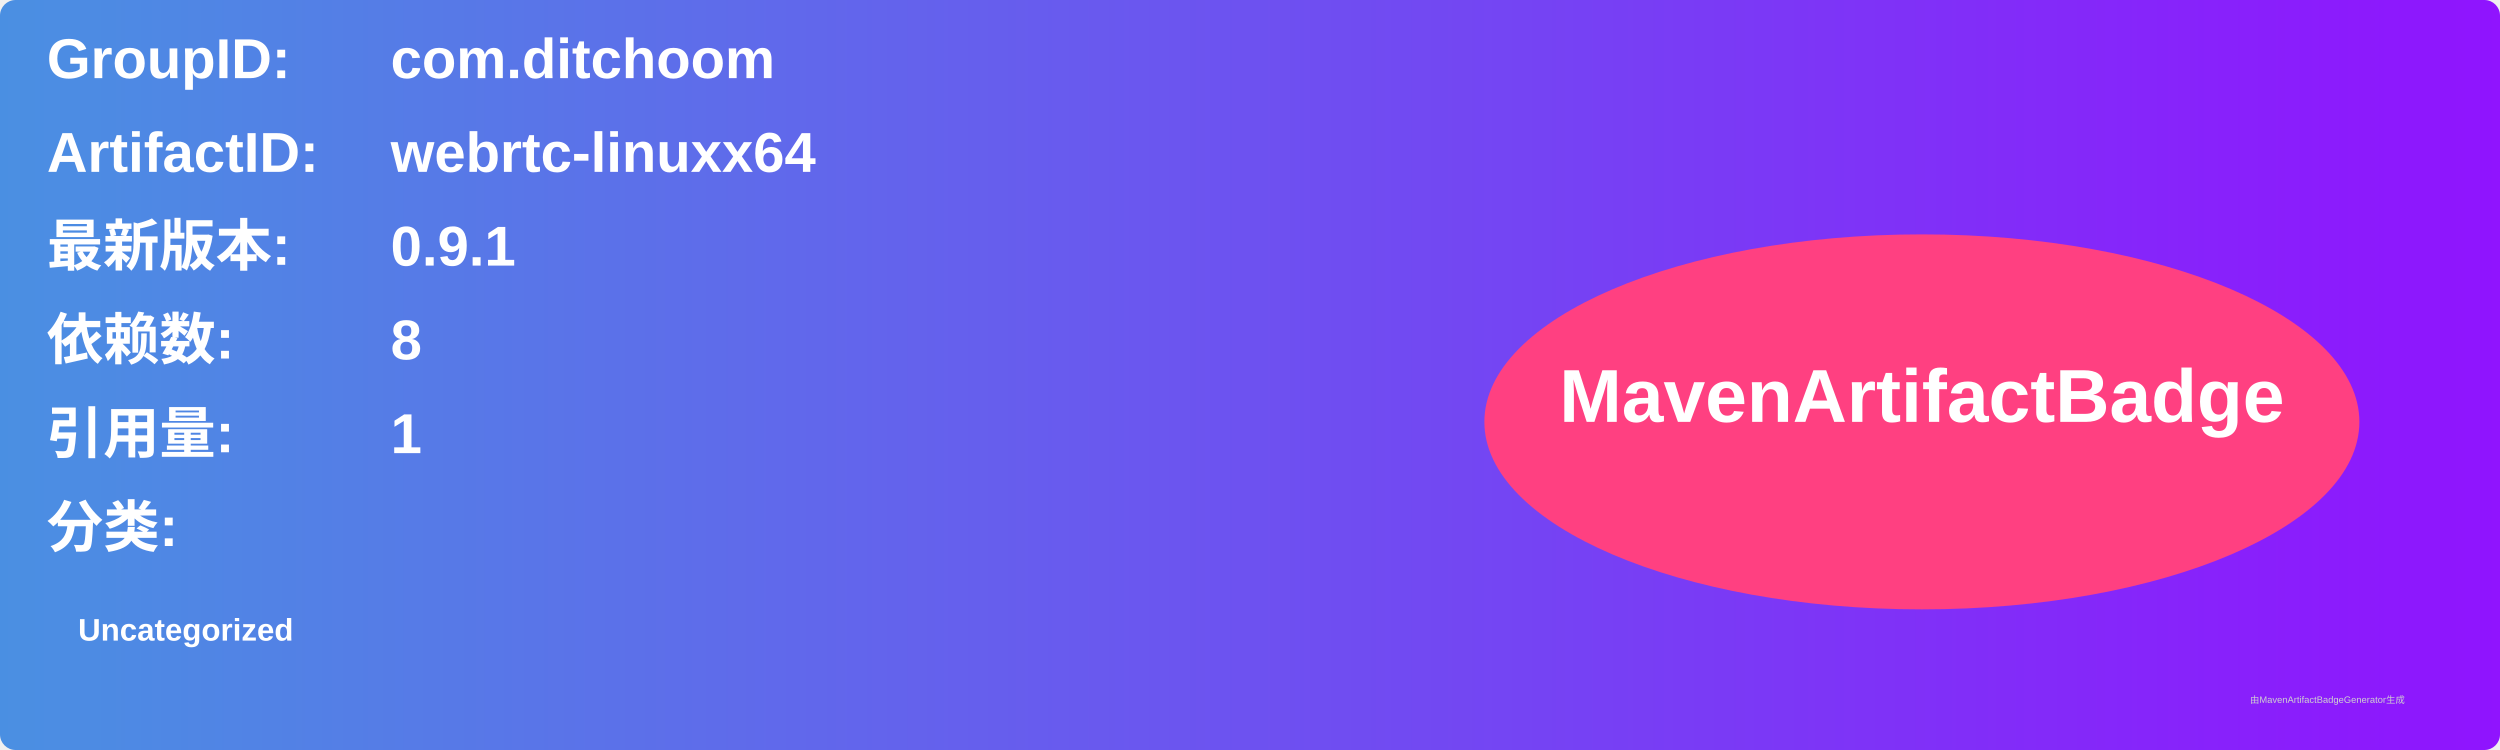
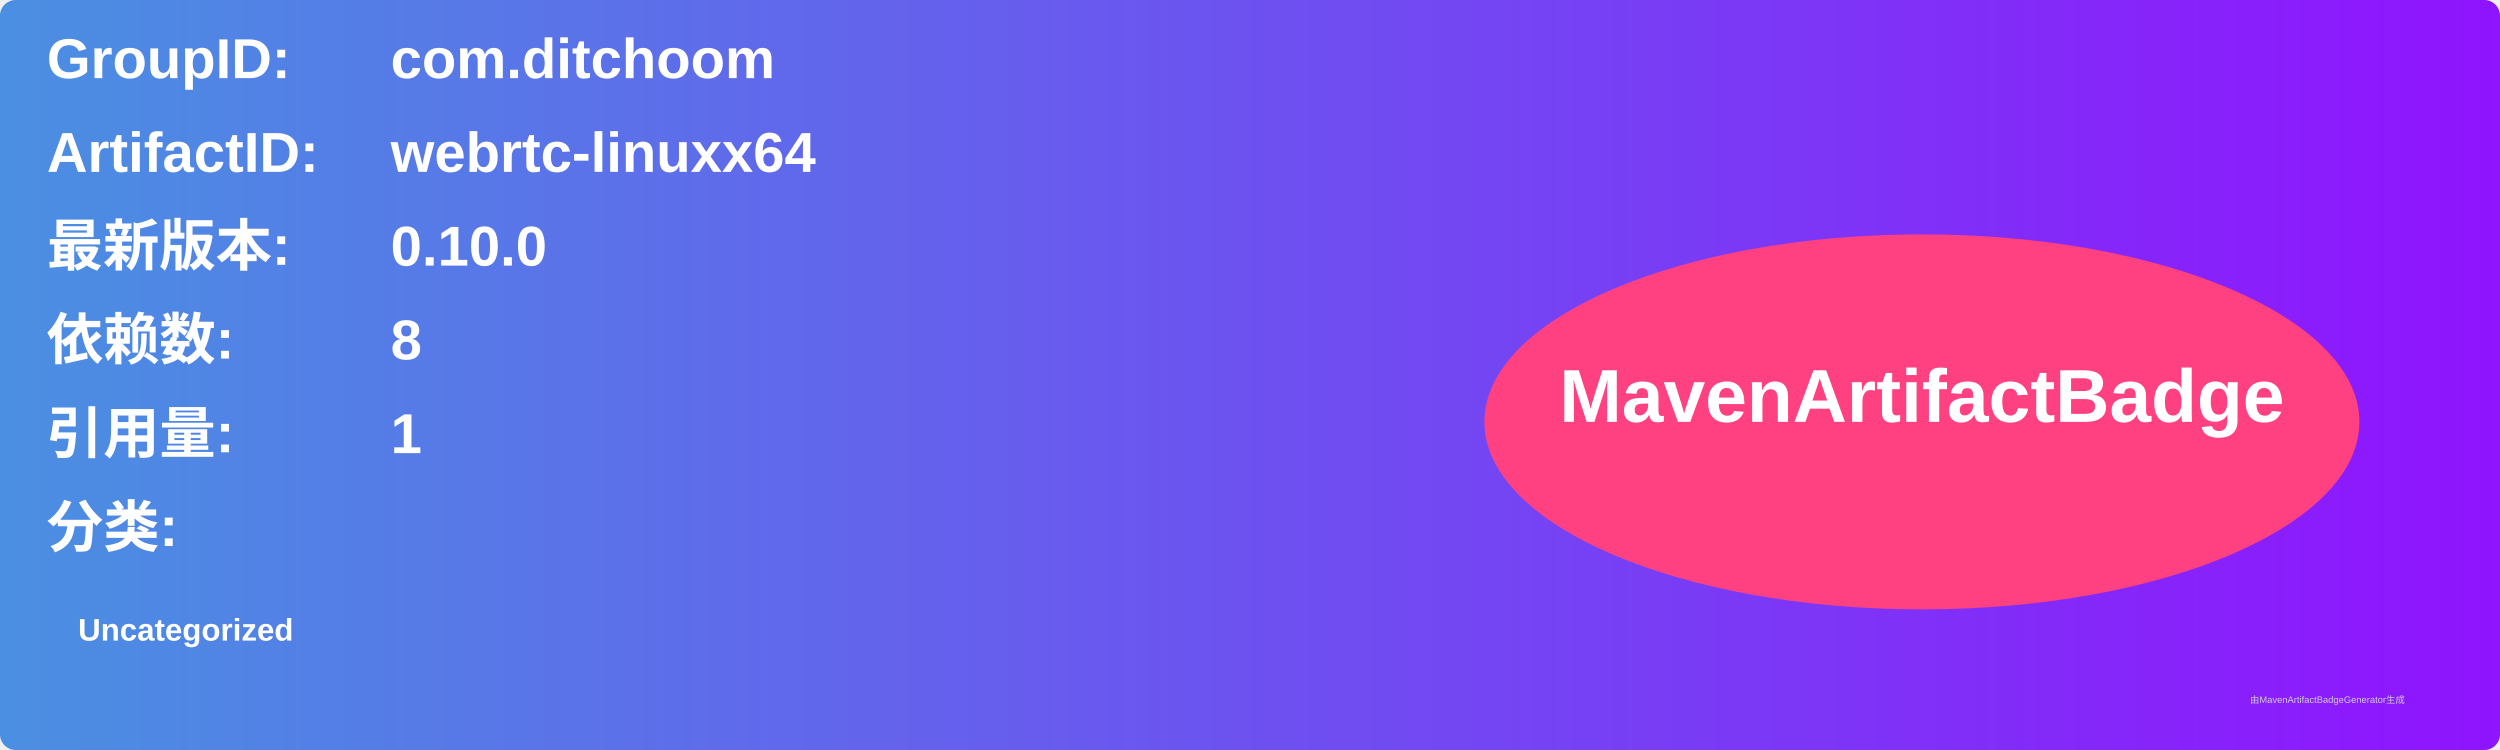
<svg xmlns="http://www.w3.org/2000/svg" width="800" height="240" viewBox="0 0 800 240">
  <linearGradient id="grad" x1="0%" y1="0%" x2="100%" y2="0%">
    <stop offset="0%" stop-color="#4a90e2" />
    <stop offset="100%" stop-color="#9013fe" />
  </linearGradient>
  <rect width="100%" height="100%" rx="5" ry="5" fill="url(#grad)" />
  <g transform="translate(15, 15)">
    <text x="0" y="10" font-family="Arial" font-size="18" fill="white" font-weight="bold" width="260">GroupID:</text>
    <text x="110" y="10" font-family="Arial" font-size="18" fill="white" font-weight="bold" width="460">com.ditchoom</text>
    <text x="0" y="40" font-family="Arial" font-size="18" fill="white" font-weight="bold" width="260">ArtifactID:</text>
    <text x="110" y="40" font-family="Arial" font-size="18" fill="white" font-weight="bold" width="460">webrtc-linuxx64</text>
    <text x="0" y="70" font-family="Arial" font-size="18" fill="white" font-weight="bold">最新版本:</text>
    <text x="110" y="70" font-family="Arial" font-size="18" fill="white" font-weight="bold">
-       <tspan font-weight="bold">0.9.1</tspan>
+       <tspan font-weight="bold">0.10.0</tspan>
    </text>
    <text x="0" y="100" font-family="Arial" font-size="18" fill="white" font-weight="bold">依赖数: </text>
    <text x="110" y="100" font-family="Arial" font-size="18" fill="white">
      <tspan font-weight="bold">8</tspan>
    </text>
    <text x="0" y="130" font-family="Arial" font-size="18" fill="white" font-weight="bold">引用量: </text>
    <text x="110" y="130" font-family="Arial" font-size="18" fill="white">
      <tspan font-weight="bold">1</tspan>
    </text>
    <text x="0" y="160" font-family="Arial" font-size="18" fill="white" font-weight="bold">分类:</text>
    <text x="10" y="190" font-family="Arial" font-size="10" fill="white">
      <tspan font-weight="bold">Uncategorized</tspan>
    </text>
    <ellipse cx="600" cy="120" rx="140" ry="60" fill="#ff4081" />
    <text x="600" y="120" text-anchor="middle" font-family="Arial" font-size="24" fill="white" font-weight="bold">MavenArtifactBadge</text>
  </g>
  <text x="720" y="225" font-family="Arial" font-size="3" fill="#d0d0d0">由MavenArtifactBadgeGenerator生成</text>
</svg>
